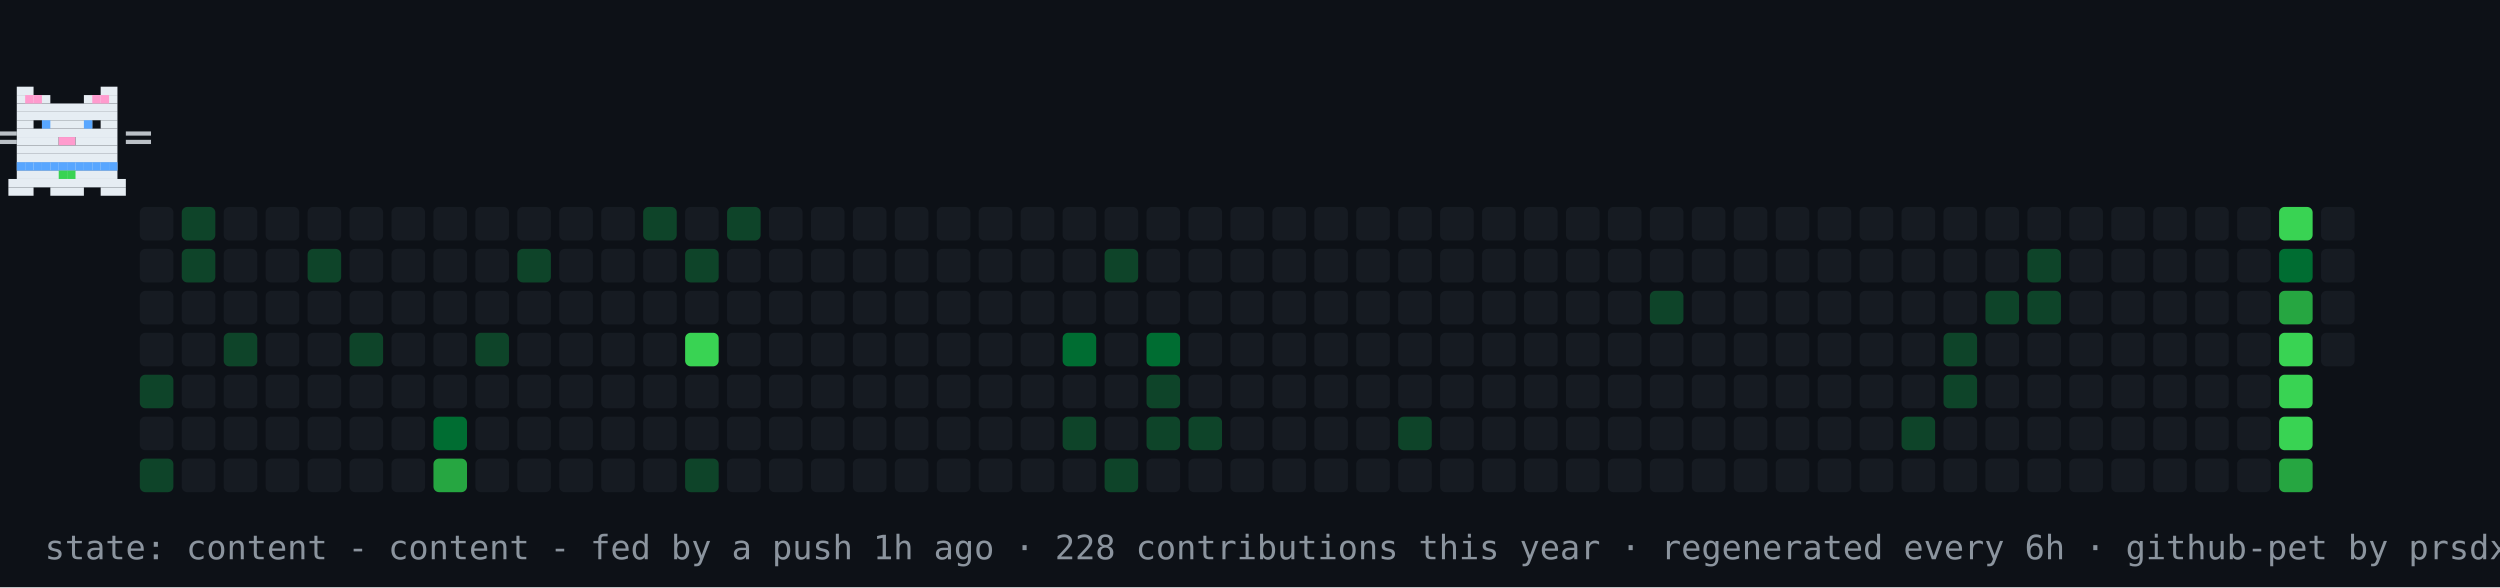
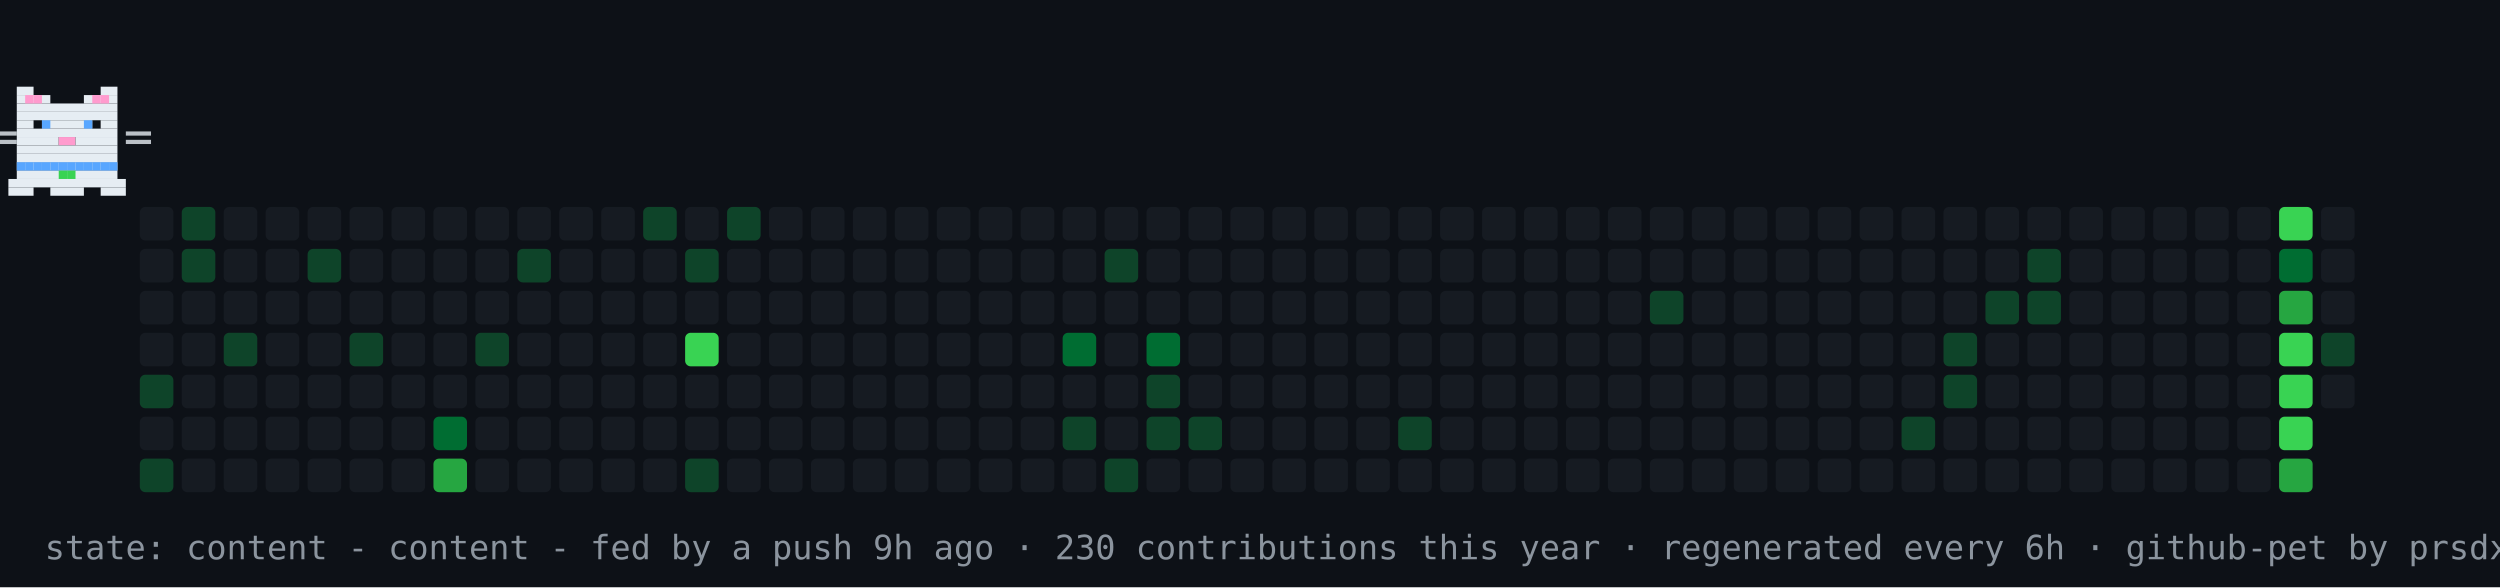
<svg xmlns="http://www.w3.org/2000/svg" width="894" height="210" viewBox="0 0 894 210" role="img" aria-label="contribution graph cat: content">
  <rect width="894" height="210" fill="#0d1117" />
  <rect x="50" y="74" width="12" height="12" rx="2" fill="#161b22" />
  <rect x="50" y="89" width="12" height="12" rx="2" fill="#161b22" />
  <rect x="50" y="104" width="12" height="12" rx="2" fill="#161b22" />
  <rect x="50" y="119" width="12" height="12" rx="2" fill="#161b22" />
  <rect x="50" y="134" width="12" height="12" rx="2" fill="#0e4429" />
  <rect x="50" y="149" width="12" height="12" rx="2" fill="#161b22" />
  <rect x="50" y="164" width="12" height="12" rx="2" fill="#0e4429" />
  <rect x="65" y="74" width="12" height="12" rx="2" fill="#0e4429" />
  <rect x="65" y="89" width="12" height="12" rx="2" fill="#0e4429" />
  <rect x="65" y="104" width="12" height="12" rx="2" fill="#161b22" />
  <rect x="65" y="119" width="12" height="12" rx="2" fill="#161b22" />
  <rect x="65" y="134" width="12" height="12" rx="2" fill="#161b22" />
  <rect x="65" y="149" width="12" height="12" rx="2" fill="#161b22" />
  <rect x="65" y="164" width="12" height="12" rx="2" fill="#161b22" />
  <rect x="80" y="74" width="12" height="12" rx="2" fill="#161b22" />
  <rect x="80" y="89" width="12" height="12" rx="2" fill="#161b22" />
  <rect x="80" y="104" width="12" height="12" rx="2" fill="#161b22" />
  <rect x="80" y="119" width="12" height="12" rx="2" fill="#0e4429" />
  <rect x="80" y="134" width="12" height="12" rx="2" fill="#161b22" />
  <rect x="80" y="149" width="12" height="12" rx="2" fill="#161b22" />
  <rect x="80" y="164" width="12" height="12" rx="2" fill="#161b22" />
  <rect x="95" y="74" width="12" height="12" rx="2" fill="#161b22" />
  <rect x="95" y="89" width="12" height="12" rx="2" fill="#161b22" />
  <rect x="95" y="104" width="12" height="12" rx="2" fill="#161b22" />
  <rect x="95" y="119" width="12" height="12" rx="2" fill="#161b22" />
  <rect x="95" y="134" width="12" height="12" rx="2" fill="#161b22" />
  <rect x="95" y="149" width="12" height="12" rx="2" fill="#161b22" />
  <rect x="95" y="164" width="12" height="12" rx="2" fill="#161b22" />
  <rect x="110" y="74" width="12" height="12" rx="2" fill="#161b22" />
  <rect x="110" y="89" width="12" height="12" rx="2" fill="#0e4429" />
  <rect x="110" y="104" width="12" height="12" rx="2" fill="#161b22" />
  <rect x="110" y="119" width="12" height="12" rx="2" fill="#161b22" />
  <rect x="110" y="134" width="12" height="12" rx="2" fill="#161b22" />
  <rect x="110" y="149" width="12" height="12" rx="2" fill="#161b22" />
  <rect x="110" y="164" width="12" height="12" rx="2" fill="#161b22" />
  <rect x="125" y="74" width="12" height="12" rx="2" fill="#161b22" />
  <rect x="125" y="89" width="12" height="12" rx="2" fill="#161b22" />
  <rect x="125" y="104" width="12" height="12" rx="2" fill="#161b22" />
  <rect x="125" y="119" width="12" height="12" rx="2" fill="#0e4429" />
  <rect x="125" y="134" width="12" height="12" rx="2" fill="#161b22" />
  <rect x="125" y="149" width="12" height="12" rx="2" fill="#161b22" />
  <rect x="125" y="164" width="12" height="12" rx="2" fill="#161b22" />
  <rect x="140" y="74" width="12" height="12" rx="2" fill="#161b22" />
  <rect x="140" y="89" width="12" height="12" rx="2" fill="#161b22" />
  <rect x="140" y="104" width="12" height="12" rx="2" fill="#161b22" />
  <rect x="140" y="119" width="12" height="12" rx="2" fill="#161b22" />
  <rect x="140" y="134" width="12" height="12" rx="2" fill="#161b22" />
  <rect x="140" y="149" width="12" height="12" rx="2" fill="#161b22" />
  <rect x="140" y="164" width="12" height="12" rx="2" fill="#161b22" />
  <rect x="155" y="74" width="12" height="12" rx="2" fill="#161b22" />
  <rect x="155" y="89" width="12" height="12" rx="2" fill="#161b22" />
  <rect x="155" y="104" width="12" height="12" rx="2" fill="#161b22" />
  <rect x="155" y="119" width="12" height="12" rx="2" fill="#161b22" />
  <rect x="155" y="134" width="12" height="12" rx="2" fill="#161b22" />
  <rect x="155" y="149" width="12" height="12" rx="2" fill="#006d32" />
  <rect x="155" y="164" width="12" height="12" rx="2" fill="#26a641" />
  <rect x="170" y="74" width="12" height="12" rx="2" fill="#161b22" />
  <rect x="170" y="89" width="12" height="12" rx="2" fill="#161b22" />
  <rect x="170" y="104" width="12" height="12" rx="2" fill="#161b22" />
  <rect x="170" y="119" width="12" height="12" rx="2" fill="#0e4429" />
  <rect x="170" y="134" width="12" height="12" rx="2" fill="#161b22" />
  <rect x="170" y="149" width="12" height="12" rx="2" fill="#161b22" />
  <rect x="170" y="164" width="12" height="12" rx="2" fill="#161b22" />
  <rect x="185" y="74" width="12" height="12" rx="2" fill="#161b22" />
  <rect x="185" y="89" width="12" height="12" rx="2" fill="#0e4429" />
  <rect x="185" y="104" width="12" height="12" rx="2" fill="#161b22" />
  <rect x="185" y="119" width="12" height="12" rx="2" fill="#161b22" />
  <rect x="185" y="134" width="12" height="12" rx="2" fill="#161b22" />
  <rect x="185" y="149" width="12" height="12" rx="2" fill="#161b22" />
  <rect x="185" y="164" width="12" height="12" rx="2" fill="#161b22" />
  <rect x="200" y="74" width="12" height="12" rx="2" fill="#161b22" />
  <rect x="200" y="89" width="12" height="12" rx="2" fill="#161b22" />
  <rect x="200" y="104" width="12" height="12" rx="2" fill="#161b22" />
  <rect x="200" y="119" width="12" height="12" rx="2" fill="#161b22" />
  <rect x="200" y="134" width="12" height="12" rx="2" fill="#161b22" />
  <rect x="200" y="149" width="12" height="12" rx="2" fill="#161b22" />
  <rect x="200" y="164" width="12" height="12" rx="2" fill="#161b22" />
  <rect x="215" y="74" width="12" height="12" rx="2" fill="#161b22" />
  <rect x="215" y="89" width="12" height="12" rx="2" fill="#161b22" />
  <rect x="215" y="104" width="12" height="12" rx="2" fill="#161b22" />
  <rect x="215" y="119" width="12" height="12" rx="2" fill="#161b22" />
  <rect x="215" y="134" width="12" height="12" rx="2" fill="#161b22" />
  <rect x="215" y="149" width="12" height="12" rx="2" fill="#161b22" />
  <rect x="215" y="164" width="12" height="12" rx="2" fill="#161b22" />
  <rect x="230" y="74" width="12" height="12" rx="2" fill="#0e4429" />
  <rect x="230" y="89" width="12" height="12" rx="2" fill="#161b22" />
  <rect x="230" y="104" width="12" height="12" rx="2" fill="#161b22" />
  <rect x="230" y="119" width="12" height="12" rx="2" fill="#161b22" />
  <rect x="230" y="134" width="12" height="12" rx="2" fill="#161b22" />
  <rect x="230" y="149" width="12" height="12" rx="2" fill="#161b22" />
  <rect x="230" y="164" width="12" height="12" rx="2" fill="#161b22" />
  <rect x="245" y="74" width="12" height="12" rx="2" fill="#161b22" />
  <rect x="245" y="89" width="12" height="12" rx="2" fill="#0e4429" />
  <rect x="245" y="104" width="12" height="12" rx="2" fill="#161b22" />
  <rect x="245" y="119" width="12" height="12" rx="2" fill="#39d353" />
  <rect x="245" y="134" width="12" height="12" rx="2" fill="#161b22" />
  <rect x="245" y="149" width="12" height="12" rx="2" fill="#161b22" />
  <rect x="245" y="164" width="12" height="12" rx="2" fill="#0e4429" />
  <rect x="260" y="74" width="12" height="12" rx="2" fill="#0e4429" />
  <rect x="260" y="89" width="12" height="12" rx="2" fill="#161b22" />
  <rect x="260" y="104" width="12" height="12" rx="2" fill="#161b22" />
  <rect x="260" y="119" width="12" height="12" rx="2" fill="#161b22" />
  <rect x="260" y="134" width="12" height="12" rx="2" fill="#161b22" />
  <rect x="260" y="149" width="12" height="12" rx="2" fill="#161b22" />
  <rect x="260" y="164" width="12" height="12" rx="2" fill="#161b22" />
  <rect x="275" y="74" width="12" height="12" rx="2" fill="#161b22" />
  <rect x="275" y="89" width="12" height="12" rx="2" fill="#161b22" />
  <rect x="275" y="104" width="12" height="12" rx="2" fill="#161b22" />
  <rect x="275" y="119" width="12" height="12" rx="2" fill="#161b22" />
  <rect x="275" y="134" width="12" height="12" rx="2" fill="#161b22" />
  <rect x="275" y="149" width="12" height="12" rx="2" fill="#161b22" />
  <rect x="275" y="164" width="12" height="12" rx="2" fill="#161b22" />
  <rect x="290" y="74" width="12" height="12" rx="2" fill="#161b22" />
  <rect x="290" y="89" width="12" height="12" rx="2" fill="#161b22" />
  <rect x="290" y="104" width="12" height="12" rx="2" fill="#161b22" />
  <rect x="290" y="119" width="12" height="12" rx="2" fill="#161b22" />
  <rect x="290" y="134" width="12" height="12" rx="2" fill="#161b22" />
  <rect x="290" y="149" width="12" height="12" rx="2" fill="#161b22" />
  <rect x="290" y="164" width="12" height="12" rx="2" fill="#161b22" />
  <rect x="305" y="74" width="12" height="12" rx="2" fill="#161b22" />
  <rect x="305" y="89" width="12" height="12" rx="2" fill="#161b22" />
  <rect x="305" y="104" width="12" height="12" rx="2" fill="#161b22" />
  <rect x="305" y="119" width="12" height="12" rx="2" fill="#161b22" />
  <rect x="305" y="134" width="12" height="12" rx="2" fill="#161b22" />
  <rect x="305" y="149" width="12" height="12" rx="2" fill="#161b22" />
  <rect x="305" y="164" width="12" height="12" rx="2" fill="#161b22" />
  <rect x="320" y="74" width="12" height="12" rx="2" fill="#161b22" />
  <rect x="320" y="89" width="12" height="12" rx="2" fill="#161b22" />
  <rect x="320" y="104" width="12" height="12" rx="2" fill="#161b22" />
  <rect x="320" y="119" width="12" height="12" rx="2" fill="#161b22" />
  <rect x="320" y="134" width="12" height="12" rx="2" fill="#161b22" />
  <rect x="320" y="149" width="12" height="12" rx="2" fill="#161b22" />
  <rect x="320" y="164" width="12" height="12" rx="2" fill="#161b22" />
  <rect x="335" y="74" width="12" height="12" rx="2" fill="#161b22" />
  <rect x="335" y="89" width="12" height="12" rx="2" fill="#161b22" />
  <rect x="335" y="104" width="12" height="12" rx="2" fill="#161b22" />
  <rect x="335" y="119" width="12" height="12" rx="2" fill="#161b22" />
  <rect x="335" y="134" width="12" height="12" rx="2" fill="#161b22" />
  <rect x="335" y="149" width="12" height="12" rx="2" fill="#161b22" />
  <rect x="335" y="164" width="12" height="12" rx="2" fill="#161b22" />
  <rect x="350" y="74" width="12" height="12" rx="2" fill="#161b22" />
  <rect x="350" y="89" width="12" height="12" rx="2" fill="#161b22" />
  <rect x="350" y="104" width="12" height="12" rx="2" fill="#161b22" />
  <rect x="350" y="119" width="12" height="12" rx="2" fill="#161b22" />
  <rect x="350" y="134" width="12" height="12" rx="2" fill="#161b22" />
  <rect x="350" y="149" width="12" height="12" rx="2" fill="#161b22" />
  <rect x="350" y="164" width="12" height="12" rx="2" fill="#161b22" />
  <rect x="365" y="74" width="12" height="12" rx="2" fill="#161b22" />
  <rect x="365" y="89" width="12" height="12" rx="2" fill="#161b22" />
  <rect x="365" y="104" width="12" height="12" rx="2" fill="#161b22" />
  <rect x="365" y="119" width="12" height="12" rx="2" fill="#161b22" />
  <rect x="365" y="134" width="12" height="12" rx="2" fill="#161b22" />
  <rect x="365" y="149" width="12" height="12" rx="2" fill="#161b22" />
  <rect x="365" y="164" width="12" height="12" rx="2" fill="#161b22" />
  <rect x="380" y="74" width="12" height="12" rx="2" fill="#161b22" />
  <rect x="380" y="89" width="12" height="12" rx="2" fill="#161b22" />
  <rect x="380" y="104" width="12" height="12" rx="2" fill="#161b22" />
  <rect x="380" y="119" width="12" height="12" rx="2" fill="#006d32" />
  <rect x="380" y="134" width="12" height="12" rx="2" fill="#161b22" />
  <rect x="380" y="149" width="12" height="12" rx="2" fill="#0e4429" />
  <rect x="380" y="164" width="12" height="12" rx="2" fill="#161b22" />
  <rect x="395" y="74" width="12" height="12" rx="2" fill="#161b22" />
  <rect x="395" y="89" width="12" height="12" rx="2" fill="#0e4429" />
  <rect x="395" y="104" width="12" height="12" rx="2" fill="#161b22" />
  <rect x="395" y="119" width="12" height="12" rx="2" fill="#161b22" />
  <rect x="395" y="134" width="12" height="12" rx="2" fill="#161b22" />
  <rect x="395" y="149" width="12" height="12" rx="2" fill="#161b22" />
  <rect x="395" y="164" width="12" height="12" rx="2" fill="#0e4429" />
  <rect x="410" y="74" width="12" height="12" rx="2" fill="#161b22" />
  <rect x="410" y="89" width="12" height="12" rx="2" fill="#161b22" />
  <rect x="410" y="104" width="12" height="12" rx="2" fill="#161b22" />
  <rect x="410" y="119" width="12" height="12" rx="2" fill="#006d32" />
  <rect x="410" y="134" width="12" height="12" rx="2" fill="#0e4429" />
  <rect x="410" y="149" width="12" height="12" rx="2" fill="#0e4429" />
  <rect x="410" y="164" width="12" height="12" rx="2" fill="#161b22" />
  <rect x="425" y="74" width="12" height="12" rx="2" fill="#161b22" />
  <rect x="425" y="89" width="12" height="12" rx="2" fill="#161b22" />
  <rect x="425" y="104" width="12" height="12" rx="2" fill="#161b22" />
  <rect x="425" y="119" width="12" height="12" rx="2" fill="#161b22" />
  <rect x="425" y="134" width="12" height="12" rx="2" fill="#161b22" />
  <rect x="425" y="149" width="12" height="12" rx="2" fill="#0e4429" />
  <rect x="425" y="164" width="12" height="12" rx="2" fill="#161b22" />
  <rect x="440" y="74" width="12" height="12" rx="2" fill="#161b22" />
  <rect x="440" y="89" width="12" height="12" rx="2" fill="#161b22" />
  <rect x="440" y="104" width="12" height="12" rx="2" fill="#161b22" />
  <rect x="440" y="119" width="12" height="12" rx="2" fill="#161b22" />
  <rect x="440" y="134" width="12" height="12" rx="2" fill="#161b22" />
  <rect x="440" y="149" width="12" height="12" rx="2" fill="#161b22" />
  <rect x="440" y="164" width="12" height="12" rx="2" fill="#161b22" />
  <rect x="455" y="74" width="12" height="12" rx="2" fill="#161b22" />
  <rect x="455" y="89" width="12" height="12" rx="2" fill="#161b22" />
  <rect x="455" y="104" width="12" height="12" rx="2" fill="#161b22" />
  <rect x="455" y="119" width="12" height="12" rx="2" fill="#161b22" />
  <rect x="455" y="134" width="12" height="12" rx="2" fill="#161b22" />
  <rect x="455" y="149" width="12" height="12" rx="2" fill="#161b22" />
  <rect x="455" y="164" width="12" height="12" rx="2" fill="#161b22" />
  <rect x="470" y="74" width="12" height="12" rx="2" fill="#161b22" />
  <rect x="470" y="89" width="12" height="12" rx="2" fill="#161b22" />
  <rect x="470" y="104" width="12" height="12" rx="2" fill="#161b22" />
  <rect x="470" y="119" width="12" height="12" rx="2" fill="#161b22" />
  <rect x="470" y="134" width="12" height="12" rx="2" fill="#161b22" />
  <rect x="470" y="149" width="12" height="12" rx="2" fill="#161b22" />
  <rect x="470" y="164" width="12" height="12" rx="2" fill="#161b22" />
  <rect x="485" y="74" width="12" height="12" rx="2" fill="#161b22" />
  <rect x="485" y="89" width="12" height="12" rx="2" fill="#161b22" />
  <rect x="485" y="104" width="12" height="12" rx="2" fill="#161b22" />
  <rect x="485" y="119" width="12" height="12" rx="2" fill="#161b22" />
  <rect x="485" y="134" width="12" height="12" rx="2" fill="#161b22" />
  <rect x="485" y="149" width="12" height="12" rx="2" fill="#161b22" />
  <rect x="485" y="164" width="12" height="12" rx="2" fill="#161b22" />
  <rect x="500" y="74" width="12" height="12" rx="2" fill="#161b22" />
  <rect x="500" y="89" width="12" height="12" rx="2" fill="#161b22" />
  <rect x="500" y="104" width="12" height="12" rx="2" fill="#161b22" />
  <rect x="500" y="119" width="12" height="12" rx="2" fill="#161b22" />
  <rect x="500" y="134" width="12" height="12" rx="2" fill="#161b22" />
  <rect x="500" y="149" width="12" height="12" rx="2" fill="#0e4429" />
  <rect x="500" y="164" width="12" height="12" rx="2" fill="#161b22" />
  <rect x="515" y="74" width="12" height="12" rx="2" fill="#161b22" />
  <rect x="515" y="89" width="12" height="12" rx="2" fill="#161b22" />
  <rect x="515" y="104" width="12" height="12" rx="2" fill="#161b22" />
  <rect x="515" y="119" width="12" height="12" rx="2" fill="#161b22" />
  <rect x="515" y="134" width="12" height="12" rx="2" fill="#161b22" />
  <rect x="515" y="149" width="12" height="12" rx="2" fill="#161b22" />
  <rect x="515" y="164" width="12" height="12" rx="2" fill="#161b22" />
  <rect x="530" y="74" width="12" height="12" rx="2" fill="#161b22" />
  <rect x="530" y="89" width="12" height="12" rx="2" fill="#161b22" />
  <rect x="530" y="104" width="12" height="12" rx="2" fill="#161b22" />
  <rect x="530" y="119" width="12" height="12" rx="2" fill="#161b22" />
  <rect x="530" y="134" width="12" height="12" rx="2" fill="#161b22" />
  <rect x="530" y="149" width="12" height="12" rx="2" fill="#161b22" />
  <rect x="530" y="164" width="12" height="12" rx="2" fill="#161b22" />
  <rect x="545" y="74" width="12" height="12" rx="2" fill="#161b22" />
  <rect x="545" y="89" width="12" height="12" rx="2" fill="#161b22" />
  <rect x="545" y="104" width="12" height="12" rx="2" fill="#161b22" />
  <rect x="545" y="119" width="12" height="12" rx="2" fill="#161b22" />
  <rect x="545" y="134" width="12" height="12" rx="2" fill="#161b22" />
  <rect x="545" y="149" width="12" height="12" rx="2" fill="#161b22" />
  <rect x="545" y="164" width="12" height="12" rx="2" fill="#161b22" />
  <rect x="560" y="74" width="12" height="12" rx="2" fill="#161b22" />
  <rect x="560" y="89" width="12" height="12" rx="2" fill="#161b22" />
  <rect x="560" y="104" width="12" height="12" rx="2" fill="#161b22" />
  <rect x="560" y="119" width="12" height="12" rx="2" fill="#161b22" />
  <rect x="560" y="134" width="12" height="12" rx="2" fill="#161b22" />
  <rect x="560" y="149" width="12" height="12" rx="2" fill="#161b22" />
  <rect x="560" y="164" width="12" height="12" rx="2" fill="#161b22" />
  <rect x="575" y="74" width="12" height="12" rx="2" fill="#161b22" />
  <rect x="575" y="89" width="12" height="12" rx="2" fill="#161b22" />
  <rect x="575" y="104" width="12" height="12" rx="2" fill="#161b22" />
  <rect x="575" y="119" width="12" height="12" rx="2" fill="#161b22" />
  <rect x="575" y="134" width="12" height="12" rx="2" fill="#161b22" />
  <rect x="575" y="149" width="12" height="12" rx="2" fill="#161b22" />
  <rect x="575" y="164" width="12" height="12" rx="2" fill="#161b22" />
  <rect x="590" y="74" width="12" height="12" rx="2" fill="#161b22" />
  <rect x="590" y="89" width="12" height="12" rx="2" fill="#161b22" />
  <rect x="590" y="104" width="12" height="12" rx="2" fill="#0e4429" />
  <rect x="590" y="119" width="12" height="12" rx="2" fill="#161b22" />
  <rect x="590" y="134" width="12" height="12" rx="2" fill="#161b22" />
  <rect x="590" y="149" width="12" height="12" rx="2" fill="#161b22" />
  <rect x="590" y="164" width="12" height="12" rx="2" fill="#161b22" />
  <rect x="605" y="74" width="12" height="12" rx="2" fill="#161b22" />
  <rect x="605" y="89" width="12" height="12" rx="2" fill="#161b22" />
  <rect x="605" y="104" width="12" height="12" rx="2" fill="#161b22" />
  <rect x="605" y="119" width="12" height="12" rx="2" fill="#161b22" />
  <rect x="605" y="134" width="12" height="12" rx="2" fill="#161b22" />
  <rect x="605" y="149" width="12" height="12" rx="2" fill="#161b22" />
  <rect x="605" y="164" width="12" height="12" rx="2" fill="#161b22" />
  <rect x="620" y="74" width="12" height="12" rx="2" fill="#161b22" />
  <rect x="620" y="89" width="12" height="12" rx="2" fill="#161b22" />
  <rect x="620" y="104" width="12" height="12" rx="2" fill="#161b22" />
  <rect x="620" y="119" width="12" height="12" rx="2" fill="#161b22" />
  <rect x="620" y="134" width="12" height="12" rx="2" fill="#161b22" />
  <rect x="620" y="149" width="12" height="12" rx="2" fill="#161b22" />
  <rect x="620" y="164" width="12" height="12" rx="2" fill="#161b22" />
  <rect x="635" y="74" width="12" height="12" rx="2" fill="#161b22" />
  <rect x="635" y="89" width="12" height="12" rx="2" fill="#161b22" />
  <rect x="635" y="104" width="12" height="12" rx="2" fill="#161b22" />
  <rect x="635" y="119" width="12" height="12" rx="2" fill="#161b22" />
  <rect x="635" y="134" width="12" height="12" rx="2" fill="#161b22" />
  <rect x="635" y="149" width="12" height="12" rx="2" fill="#161b22" />
  <rect x="635" y="164" width="12" height="12" rx="2" fill="#161b22" />
  <rect x="650" y="74" width="12" height="12" rx="2" fill="#161b22" />
  <rect x="650" y="89" width="12" height="12" rx="2" fill="#161b22" />
  <rect x="650" y="104" width="12" height="12" rx="2" fill="#161b22" />
  <rect x="650" y="119" width="12" height="12" rx="2" fill="#161b22" />
  <rect x="650" y="134" width="12" height="12" rx="2" fill="#161b22" />
  <rect x="650" y="149" width="12" height="12" rx="2" fill="#161b22" />
  <rect x="650" y="164" width="12" height="12" rx="2" fill="#161b22" />
  <rect x="665" y="74" width="12" height="12" rx="2" fill="#161b22" />
  <rect x="665" y="89" width="12" height="12" rx="2" fill="#161b22" />
  <rect x="665" y="104" width="12" height="12" rx="2" fill="#161b22" />
  <rect x="665" y="119" width="12" height="12" rx="2" fill="#161b22" />
  <rect x="665" y="134" width="12" height="12" rx="2" fill="#161b22" />
  <rect x="665" y="149" width="12" height="12" rx="2" fill="#161b22" />
  <rect x="665" y="164" width="12" height="12" rx="2" fill="#161b22" />
  <rect x="680" y="74" width="12" height="12" rx="2" fill="#161b22" />
  <rect x="680" y="89" width="12" height="12" rx="2" fill="#161b22" />
  <rect x="680" y="104" width="12" height="12" rx="2" fill="#161b22" />
  <rect x="680" y="119" width="12" height="12" rx="2" fill="#161b22" />
  <rect x="680" y="134" width="12" height="12" rx="2" fill="#161b22" />
  <rect x="680" y="149" width="12" height="12" rx="2" fill="#0e4429" />
  <rect x="680" y="164" width="12" height="12" rx="2" fill="#161b22" />
  <rect x="695" y="74" width="12" height="12" rx="2" fill="#161b22" />
  <rect x="695" y="89" width="12" height="12" rx="2" fill="#161b22" />
  <rect x="695" y="104" width="12" height="12" rx="2" fill="#161b22" />
  <rect x="695" y="119" width="12" height="12" rx="2" fill="#0e4429" />
  <rect x="695" y="134" width="12" height="12" rx="2" fill="#0e4429" />
  <rect x="695" y="149" width="12" height="12" rx="2" fill="#161b22" />
  <rect x="695" y="164" width="12" height="12" rx="2" fill="#161b22" />
  <rect x="710" y="74" width="12" height="12" rx="2" fill="#161b22" />
  <rect x="710" y="89" width="12" height="12" rx="2" fill="#161b22" />
  <rect x="710" y="104" width="12" height="12" rx="2" fill="#0e4429" />
  <rect x="710" y="119" width="12" height="12" rx="2" fill="#161b22" />
  <rect x="710" y="134" width="12" height="12" rx="2" fill="#161b22" />
  <rect x="710" y="149" width="12" height="12" rx="2" fill="#161b22" />
  <rect x="710" y="164" width="12" height="12" rx="2" fill="#161b22" />
  <rect x="725" y="74" width="12" height="12" rx="2" fill="#161b22" />
  <rect x="725" y="89" width="12" height="12" rx="2" fill="#0e4429" />
  <rect x="725" y="104" width="12" height="12" rx="2" fill="#0e4429" />
  <rect x="725" y="119" width="12" height="12" rx="2" fill="#161b22" />
  <rect x="725" y="134" width="12" height="12" rx="2" fill="#161b22" />
  <rect x="725" y="149" width="12" height="12" rx="2" fill="#161b22" />
  <rect x="725" y="164" width="12" height="12" rx="2" fill="#161b22" />
  <rect x="740" y="74" width="12" height="12" rx="2" fill="#161b22" />
  <rect x="740" y="89" width="12" height="12" rx="2" fill="#161b22" />
  <rect x="740" y="104" width="12" height="12" rx="2" fill="#161b22" />
  <rect x="740" y="119" width="12" height="12" rx="2" fill="#161b22" />
  <rect x="740" y="134" width="12" height="12" rx="2" fill="#161b22" />
  <rect x="740" y="149" width="12" height="12" rx="2" fill="#161b22" />
  <rect x="740" y="164" width="12" height="12" rx="2" fill="#161b22" />
  <rect x="755" y="74" width="12" height="12" rx="2" fill="#161b22" />
  <rect x="755" y="89" width="12" height="12" rx="2" fill="#161b22" />
  <rect x="755" y="104" width="12" height="12" rx="2" fill="#161b22" />
  <rect x="755" y="119" width="12" height="12" rx="2" fill="#161b22" />
  <rect x="755" y="134" width="12" height="12" rx="2" fill="#161b22" />
  <rect x="755" y="149" width="12" height="12" rx="2" fill="#161b22" />
  <rect x="755" y="164" width="12" height="12" rx="2" fill="#161b22" />
  <rect x="770" y="74" width="12" height="12" rx="2" fill="#161b22" />
  <rect x="770" y="89" width="12" height="12" rx="2" fill="#161b22" />
  <rect x="770" y="104" width="12" height="12" rx="2" fill="#161b22" />
  <rect x="770" y="119" width="12" height="12" rx="2" fill="#161b22" />
  <rect x="770" y="134" width="12" height="12" rx="2" fill="#161b22" />
  <rect x="770" y="149" width="12" height="12" rx="2" fill="#161b22" />
  <rect x="770" y="164" width="12" height="12" rx="2" fill="#161b22" />
  <rect x="785" y="74" width="12" height="12" rx="2" fill="#161b22" />
  <rect x="785" y="89" width="12" height="12" rx="2" fill="#161b22" />
  <rect x="785" y="104" width="12" height="12" rx="2" fill="#161b22" />
  <rect x="785" y="119" width="12" height="12" rx="2" fill="#161b22" />
  <rect x="785" y="134" width="12" height="12" rx="2" fill="#161b22" />
  <rect x="785" y="149" width="12" height="12" rx="2" fill="#161b22" />
  <rect x="785" y="164" width="12" height="12" rx="2" fill="#161b22" />
  <rect x="800" y="74" width="12" height="12" rx="2" fill="#161b22" />
  <rect x="800" y="89" width="12" height="12" rx="2" fill="#161b22" />
  <rect x="800" y="104" width="12" height="12" rx="2" fill="#161b22" />
  <rect x="800" y="119" width="12" height="12" rx="2" fill="#161b22" />
  <rect x="800" y="134" width="12" height="12" rx="2" fill="#161b22" />
  <rect x="800" y="149" width="12" height="12" rx="2" fill="#161b22" />
  <rect x="800" y="164" width="12" height="12" rx="2" fill="#161b22" />
  <rect x="815" y="74" width="12" height="12" rx="2" fill="#39d353" />
  <rect x="815" y="89" width="12" height="12" rx="2" fill="#006d32" />
  <rect x="815" y="104" width="12" height="12" rx="2" fill="#26a641" />
  <rect x="815" y="119" width="12" height="12" rx="2" fill="#39d353" />
  <rect x="815" y="134" width="12" height="12" rx="2" fill="#39d353" />
  <rect x="815" y="149" width="12" height="12" rx="2" fill="#39d353" />
  <rect x="815" y="164" width="12" height="12" rx="2" fill="#26a641" />
  <rect x="830" y="74" width="12" height="12" rx="2" fill="#161b22" />
  <rect x="830" y="89" width="12" height="12" rx="2" fill="#161b22" />
  <rect x="830" y="104" width="12" height="12" rx="2" fill="#161b22" />
-   <rect x="830" y="119" width="12" height="12" rx="2" fill="#161b22" />
+   <rect x="830" y="119" width="12" height="12" rx="2" fill="#0e4429" />
+   <rect x="830" y="134" width="12" height="12" rx="2" fill="#161b22" />
  <g>
    <animateTransform attributeName="transform" type="translate" values="50 0;791 0;791 0;50 0;50 0" keyTimes="0;0.45;0.5;0.95;1" dur="30s" repeatCount="indefinite" />
    <g>
      <animateTransform attributeName="transform" type="translate" values="0 0;0 -4;0 0" keyTimes="0;0.5;1" dur="0.9s" repeatCount="indefinite" />
      <rect x="6" y="31" width="6" height="3" fill="#e6edf3" />
      <rect x="36" y="31" width="6" height="3" fill="#e6edf3" />
      <rect x="6" y="34" width="12" height="3" fill="#e6edf3" />
      <rect x="30" y="34" width="12" height="3" fill="#e6edf3" />
      <rect x="6" y="37" width="36" height="3" fill="#e6edf3" />
      <rect x="6" y="40" width="36" height="3" fill="#e6edf3" />
      <rect x="6" y="43" width="6" height="3" fill="#e6edf3" />
      <rect x="15" y="43" width="18" height="3" fill="#e6edf3" />
      <rect x="36" y="43" width="6" height="3" fill="#e6edf3" />
      <rect x="6" y="46" width="36" height="3" fill="#e6edf3" />
      <rect x="6" y="49" width="15" height="3" fill="#e6edf3" />
      <rect x="21" y="49" width="6" height="3" fill="#ff9bce" />
      <rect x="27" y="49" width="15" height="3" fill="#e6edf3" />
      <rect x="6" y="52" width="36" height="3" fill="#e6edf3" />
      <rect x="6" y="55" width="36" height="3" fill="#e6edf3" />
      <rect x="6" y="58" width="36" height="3" fill="#e6edf3" />
      <rect x="6" y="61" width="36" height="3" fill="#e6edf3" />
      <rect x="3" y="64" width="42" height="3" fill="#e6edf3" />
      <rect x="3" y="67" width="9" height="3" fill="#e6edf3" />
      <rect x="18" y="67" width="12" height="3" fill="#e6edf3" />
      <rect x="36" y="67" width="9" height="3" fill="#e6edf3" />
      <rect x="9" y="34" width="3" height="3" fill="#ff9bce" />
      <rect x="12" y="34" width="3" height="3" fill="#ff9bce" />
      <rect x="33" y="34" width="3" height="3" fill="#ff9bce" />
      <rect x="36" y="34" width="3" height="3" fill="#ff9bce" />
      <rect x="6" y="58" width="3" height="3" fill="#58a6ff" />
      <rect x="9" y="58" width="3" height="3" fill="#58a6ff" />
      <rect x="12" y="58" width="3" height="3" fill="#58a6ff" />
      <rect x="15" y="58" width="3" height="3" fill="#58a6ff" />
      <rect x="18" y="58" width="3" height="3" fill="#58a6ff" />
      <rect x="21" y="58" width="3" height="3" fill="#58a6ff" />
      <rect x="24" y="58" width="3" height="3" fill="#58a6ff" />
      <rect x="27" y="58" width="3" height="3" fill="#58a6ff" />
      <rect x="30" y="58" width="3" height="3" fill="#58a6ff" />
      <rect x="33" y="58" width="3" height="3" fill="#58a6ff" />
      <rect x="36" y="58" width="3" height="3" fill="#58a6ff" />
      <rect x="39" y="58" width="3" height="3" fill="#58a6ff" />
      <rect x="21" y="61" width="3" height="3" fill="#39d353" />
      <rect x="24" y="61" width="3" height="3" fill="#39d353" />
      <rect x="-3" y="47" width="9" height="1.5" fill="#e6edf3" opacity="0.8" />
      <rect x="-3" y="50" width="9" height="1.5" fill="#e6edf3" opacity="0.8" />
      <rect x="45" y="47" width="9" height="1.5" fill="#e6edf3" opacity="0.8" />
      <rect x="45" y="50" width="9" height="1.5" fill="#e6edf3" opacity="0.8" />
      <g>
        <animate attributeName="opacity" values="1;0;1" keyTimes="0;0.96;1" calcMode="discrete" dur="4s" repeatCount="indefinite" />
        <rect x="15" y="43" width="3" height="3" fill="#58a6ff" />
        <rect x="30" y="43" width="3" height="3" fill="#58a6ff" />
      </g>
      <g opacity="0">
        <animate attributeName="opacity" values="0;1;0" keyTimes="0;0.96;1" calcMode="discrete" dur="4s" repeatCount="indefinite" />
        <rect x="15" y="43" width="6" height="3" fill="#0d1117" />
        <rect x="30" y="43" width="6" height="3" fill="#0d1117" />
      </g>
      <g opacity="0">
        <animateTransform attributeName="transform" type="translate" values="0 0;4 -12" dur="2.4s" begin="0.6s" repeatCount="indefinite" />
        <animate attributeName="opacity" values="0;1;1;0" keyTimes="0;0.2;0.7;1" dur="2.4s" begin="0.6s" repeatCount="indefinite" />
        <rect x="26" y="16" width="2" height="2" fill="#ff7b72" />
        <rect x="30" y="16" width="2" height="2" fill="#ff7b72" />
        <rect x="24" y="18" width="10" height="2" fill="#ff7b72" />
        <rect x="24" y="20" width="10" height="2" fill="#ff7b72" />
        <rect x="26" y="22" width="6" height="2" fill="#ff7b72" />
        <rect x="28" y="24" width="2" height="2" fill="#ff7b72" />
      </g>
      <g opacity="0">
        <animateTransform attributeName="transform" type="translate" values="0 0;4 -12" dur="2.4s" begin="2.1s" repeatCount="indefinite" />
        <animate attributeName="opacity" values="0;1;1;0" keyTimes="0;0.2;0.7;1" dur="2.4s" begin="2.1s" repeatCount="indefinite" />
        <rect x="35" y="16" width="2" height="2" fill="#ff7b72" />
        <rect x="39" y="16" width="2" height="2" fill="#ff7b72" />
        <rect x="33" y="18" width="10" height="2" fill="#ff7b72" />
        <rect x="33" y="20" width="10" height="2" fill="#ff7b72" />
        <rect x="35" y="22" width="6" height="2" fill="#ff7b72" />
        <rect x="37" y="24" width="2" height="2" fill="#ff7b72" />
      </g>
    </g>
  </g>
-   <text x="16" y="200" font-family="monospace" font-size="12" fill="#8b949e">state: content - content - fed by a push 1h ago · 228 contributions this year · regenerated every 6h · github-pet by prsdx</text>
+   <text x="16" y="200" font-family="monospace" font-size="12" fill="#8b949e">state: content - content - fed by a push 9h ago · 230 contributions this year · regenerated every 6h · github-pet by prsdx</text>
</svg>
